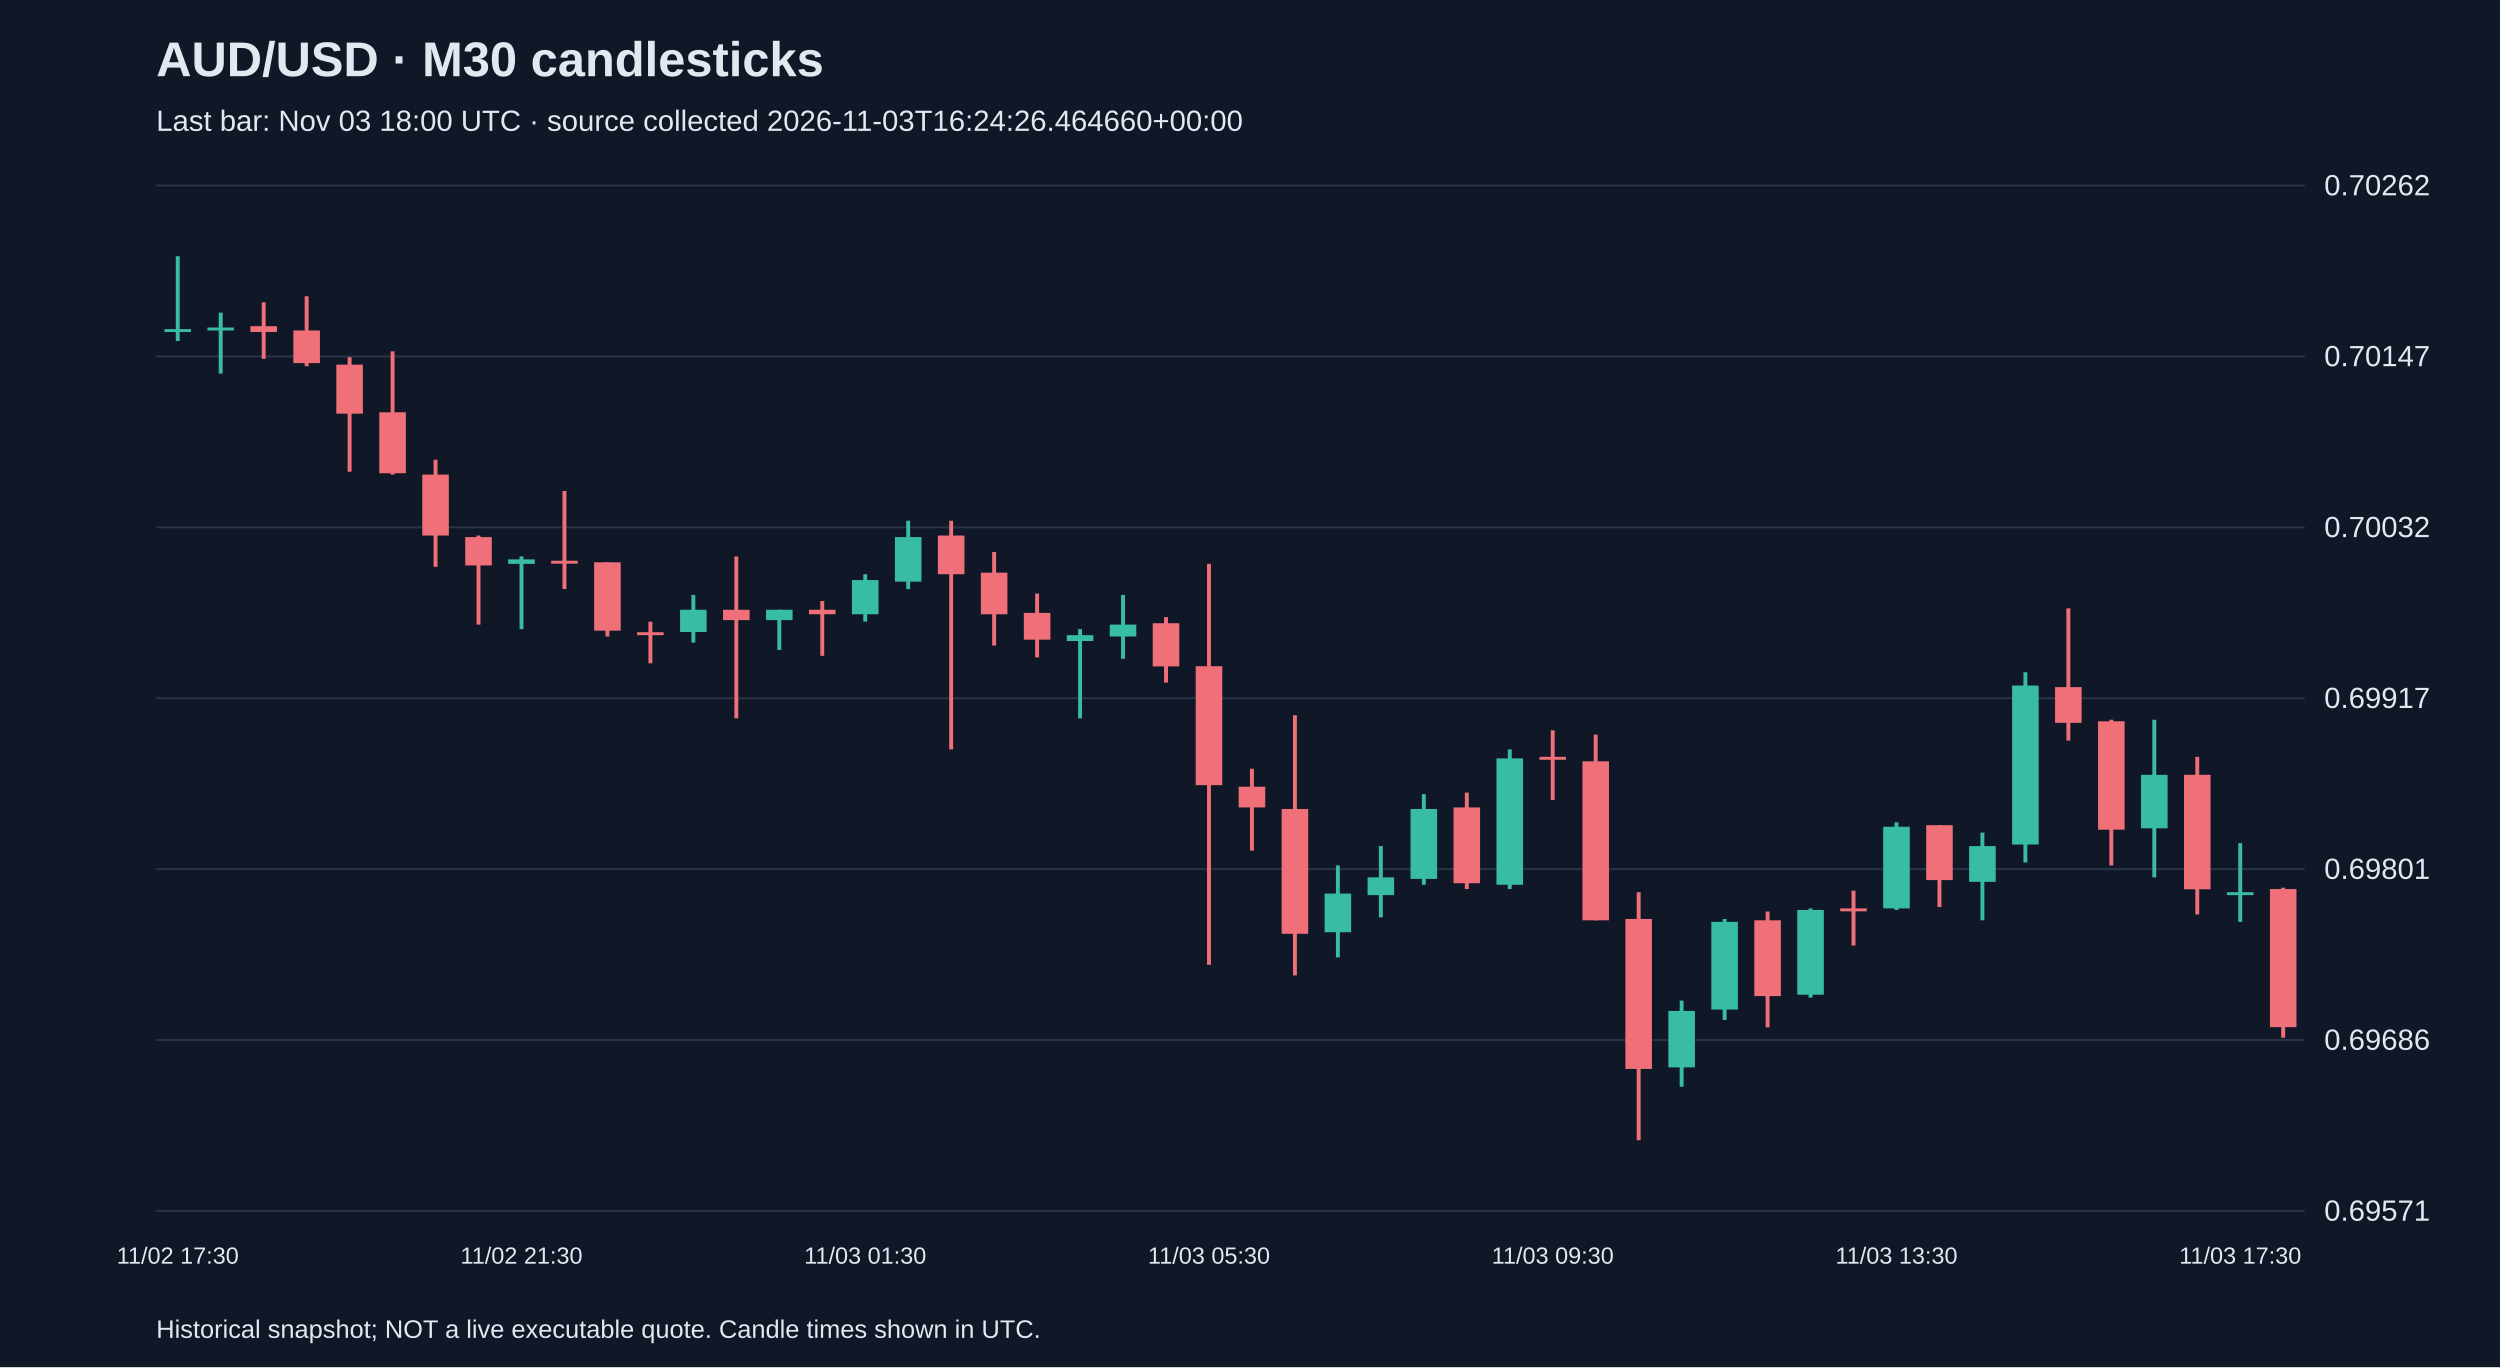
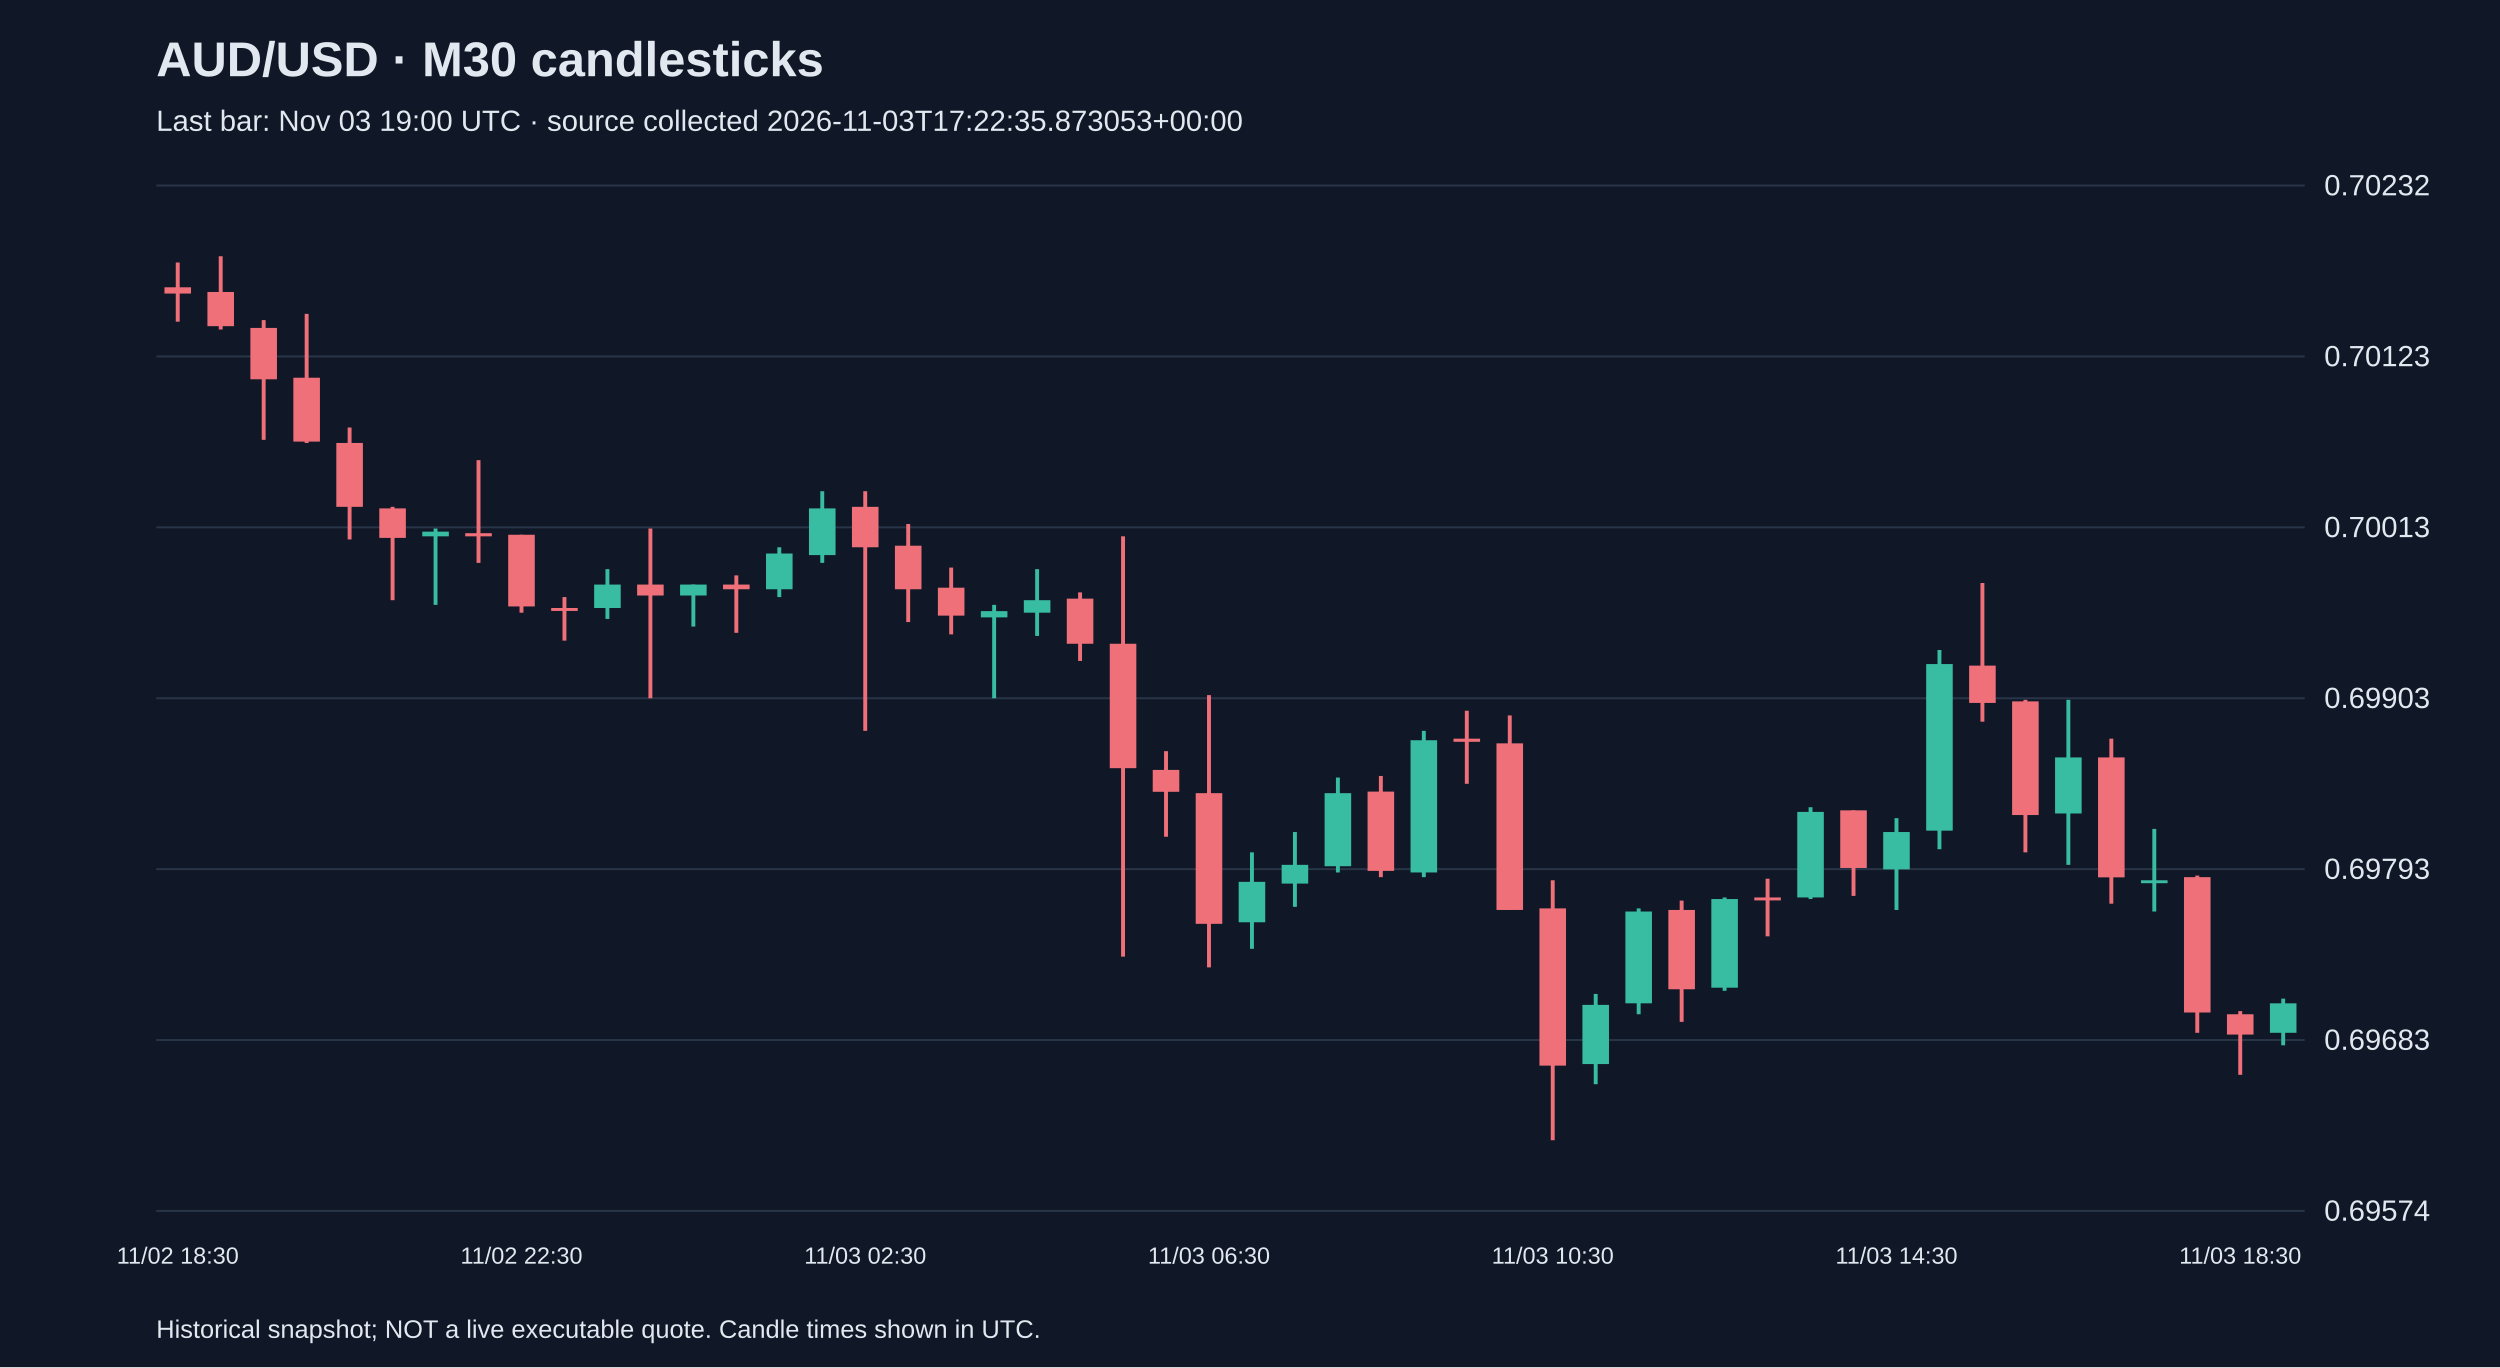
<svg xmlns="http://www.w3.org/2000/svg" viewBox="0 0 1280 700">
  <rect width="100%" height="100%" fill="#101827" />
  <style>text{font-family:Arial,sans-serif;fill:#e2e8f0}</style>
  <text x="80" y="39" font-size="25" font-weight="bold">AUD/USD · M30 candlesticks</text>
-   <text x="80" y="67" font-size="15" fill="#a6b1c5">Last bar: Nov 03 18:00 UTC · source collected 2026-11-03T16:24:26.464660+00:00</text>
+   <text x="80" y="67" font-size="15" fill="#a6b1c5">Last bar: Nov 03 19:00 UTC · source collected 2026-11-03T17:22:35.873053+00:00</text>
  <line x1="80" y1="620.0" x2="1180" y2="620.0" stroke="#283548" />
-   <text x="1190" y="625.0" font-size="15">0.69571</text>
+   <text x="1190" y="625.0" font-size="15">0.69574</text>
  <line x1="80" y1="532.5" x2="1180" y2="532.5" stroke="#283548" />
-   <text x="1190" y="537.5" font-size="15">0.69686</text>
+   <text x="1190" y="537.5" font-size="15">0.69683</text>
  <line x1="80" y1="445.0" x2="1180" y2="445.0" stroke="#283548" />
-   <text x="1190" y="450.0" font-size="15">0.69801</text>
+   <text x="1190" y="450.0" font-size="15">0.69793</text>
  <line x1="80" y1="357.5" x2="1180" y2="357.5" stroke="#283548" />
-   <text x="1190" y="362.5" font-size="15">0.69917</text>
+   <text x="1190" y="362.5" font-size="15">0.69903</text>
  <line x1="80" y1="270.0" x2="1180" y2="270.0" stroke="#283548" />
-   <text x="1190" y="275.0" font-size="15">0.70032</text>
+   <text x="1190" y="275.0" font-size="15">0.70013</text>
  <line x1="80" y1="182.5" x2="1180" y2="182.5" stroke="#283548" />
-   <text x="1190" y="187.5" font-size="15">0.70147</text>
+   <text x="1190" y="187.5" font-size="15">0.70123</text>
  <line x1="80" y1="95.0" x2="1180" y2="95.0" stroke="#283548" />
-   <text x="1190" y="100.0" font-size="15">0.70262</text>
-   <line x1="91.0" y1="131.2" x2="91.0" y2="174.6" stroke="#38bca2" stroke-width="2" />
-   <rect x="84.2" y="168.5" width="13.6" height="1.5" fill="#38bca2" />
-   <text x="91.0" y="647" text-anchor="middle" font-size="12">11/02 17:30</text>
-   <line x1="113.0" y1="160.1" x2="113.0" y2="191.3" stroke="#38bca2" stroke-width="2" />
-   <rect x="106.2" y="167.7" width="13.6" height="1.5" fill="#38bca2" />
-   <line x1="135.0" y1="154.8" x2="135.0" y2="183.7" stroke="#f07079" stroke-width="2" />
-   <rect x="128.2" y="167.0" width="13.6" height="3.0" fill="#f07079" />
-   <line x1="157.0" y1="151.7" x2="157.0" y2="187.5" stroke="#f07079" stroke-width="2" />
-   <rect x="150.2" y="169.2" width="13.6" height="16.7" fill="#f07079" />
-   <line x1="179.0" y1="182.9" x2="179.0" y2="241.5" stroke="#f07079" stroke-width="2" />
-   <rect x="172.2" y="186.7" width="13.6" height="25.1" fill="#f07079" />
-   <line x1="201.0" y1="179.9" x2="201.0" y2="243.0" stroke="#f07079" stroke-width="2" />
-   <rect x="194.2" y="211.1" width="13.6" height="31.2" fill="#f07079" />
-   <line x1="223.0" y1="235.4" x2="223.0" y2="290.2" stroke="#f07079" stroke-width="2" />
-   <rect x="216.2" y="243.0" width="13.6" height="31.2" fill="#f07079" />
-   <line x1="245.0" y1="274.2" x2="245.0" y2="319.8" stroke="#f07079" stroke-width="2" />
-   <rect x="238.2" y="275.0" width="13.6" height="14.5" fill="#f07079" />
-   <line x1="267.0" y1="284.9" x2="267.0" y2="322.1" stroke="#38bca2" stroke-width="2" />
-   <rect x="260.2" y="286.4" width="13.6" height="2.3" fill="#38bca2" />
-   <text x="267.0" y="647" text-anchor="middle" font-size="12">11/02 21:30</text>
-   <line x1="289.0" y1="251.4" x2="289.0" y2="301.6" stroke="#f07079" stroke-width="2" />
-   <rect x="282.2" y="287.1" width="13.6" height="1.5" fill="#f07079" />
-   <line x1="311.0" y1="287.9" x2="311.0" y2="325.9" stroke="#f07079" stroke-width="2" />
-   <rect x="304.2" y="287.9" width="13.6" height="35.0" fill="#f07079" />
-   <line x1="333.0" y1="318.3" x2="333.0" y2="339.6" stroke="#f07079" stroke-width="2" />
-   <rect x="326.2" y="323.7" width="13.6" height="1.5" fill="#f07079" />
-   <line x1="355.0" y1="304.6" x2="355.0" y2="329.0" stroke="#38bca2" stroke-width="2" />
-   <rect x="348.2" y="312.2" width="13.6" height="11.4" fill="#38bca2" />
-   <line x1="377.0" y1="284.9" x2="377.0" y2="367.8" stroke="#f07079" stroke-width="2" />
-   <rect x="370.2" y="312.2" width="13.6" height="5.3" fill="#f07079" />
-   <line x1="399.0" y1="312.2" x2="399.0" y2="332.8" stroke="#38bca2" stroke-width="2" />
-   <rect x="392.2" y="312.2" width="13.6" height="5.3" fill="#38bca2" />
-   <line x1="421.0" y1="307.7" x2="421.0" y2="335.8" stroke="#f07079" stroke-width="2" />
-   <rect x="414.2" y="312.2" width="13.6" height="2.3" fill="#f07079" />
-   <line x1="443.0" y1="294.0" x2="443.0" y2="318.3" stroke="#38bca2" stroke-width="2" />
-   <rect x="436.2" y="297.0" width="13.6" height="17.5" fill="#38bca2" />
-   <text x="443.0" y="647" text-anchor="middle" font-size="12">11/03 01:30</text>
-   <line x1="465.0" y1="266.6" x2="465.0" y2="301.6" stroke="#38bca2" stroke-width="2" />
-   <rect x="458.2" y="275.0" width="13.6" height="22.8" fill="#38bca2" />
-   <line x1="487.0" y1="266.6" x2="487.0" y2="383.7" stroke="#f07079" stroke-width="2" />
-   <rect x="480.2" y="274.2" width="13.6" height="19.8" fill="#f07079" />
-   <line x1="509.0" y1="282.6" x2="509.0" y2="330.5" stroke="#f07079" stroke-width="2" />
-   <rect x="502.2" y="293.2" width="13.6" height="21.3" fill="#f07079" />
-   <line x1="531.0" y1="303.9" x2="531.0" y2="336.6" stroke="#f07079" stroke-width="2" />
-   <rect x="524.2" y="313.8" width="13.6" height="13.7" fill="#f07079" />
-   <line x1="553.0" y1="322.1" x2="553.0" y2="367.8" stroke="#38bca2" stroke-width="2" />
-   <rect x="546.2" y="325.2" width="13.6" height="3.0" fill="#38bca2" />
-   <line x1="575.0" y1="304.6" x2="575.0" y2="337.3" stroke="#38bca2" stroke-width="2" />
-   <rect x="568.2" y="319.8" width="13.6" height="6.1" fill="#38bca2" />
-   <line x1="597.0" y1="316.0" x2="597.0" y2="349.5" stroke="#f07079" stroke-width="2" />
-   <rect x="590.2" y="319.1" width="13.6" height="22.1" fill="#f07079" />
-   <line x1="619.0" y1="288.7" x2="619.0" y2="494.0" stroke="#f07079" stroke-width="2" />
-   <rect x="612.2" y="341.1" width="13.6" height="60.9" fill="#f07079" />
-   <text x="619.0" y="647" text-anchor="middle" font-size="12">11/03 05:30</text>
-   <line x1="641.0" y1="393.6" x2="641.0" y2="435.5" stroke="#f07079" stroke-width="2" />
-   <rect x="634.2" y="402.8" width="13.6" height="10.6" fill="#f07079" />
-   <line x1="663.0" y1="366.2" x2="663.0" y2="499.4" stroke="#f07079" stroke-width="2" />
-   <rect x="656.2" y="414.2" width="13.6" height="63.9" fill="#f07079" />
-   <line x1="685.0" y1="443.1" x2="685.0" y2="490.2" stroke="#38bca2" stroke-width="2" />
-   <rect x="678.2" y="457.5" width="13.6" height="19.8" fill="#38bca2" />
-   <line x1="707.0" y1="433.2" x2="707.0" y2="469.7" stroke="#38bca2" stroke-width="2" />
-   <rect x="700.2" y="449.2" width="13.6" height="9.1" fill="#38bca2" />
-   <line x1="729.0" y1="406.6" x2="729.0" y2="453.0" stroke="#38bca2" stroke-width="2" />
-   <rect x="722.2" y="414.2" width="13.6" height="35.8" fill="#38bca2" />
-   <line x1="751.0" y1="405.8" x2="751.0" y2="455.2" stroke="#f07079" stroke-width="2" />
-   <rect x="744.2" y="413.4" width="13.6" height="38.8" fill="#f07079" />
-   <line x1="773.0" y1="383.7" x2="773.0" y2="455.2" stroke="#38bca2" stroke-width="2" />
-   <rect x="766.2" y="388.3" width="13.6" height="64.7" fill="#38bca2" />
-   <line x1="795.0" y1="373.9" x2="795.0" y2="409.6" stroke="#f07079" stroke-width="2" />
-   <rect x="788.2" y="387.5" width="13.6" height="1.5" fill="#f07079" />
-   <text x="795.0" y="647" text-anchor="middle" font-size="12">11/03 09:30</text>
-   <line x1="817.0" y1="376.1" x2="817.0" y2="471.2" stroke="#f07079" stroke-width="2" />
-   <rect x="810.2" y="389.8" width="13.6" height="81.4" fill="#f07079" />
-   <line x1="839.0" y1="456.8" x2="839.0" y2="583.8" stroke="#f07079" stroke-width="2" />
-   <rect x="832.2" y="470.5" width="13.6" height="76.8" fill="#f07079" />
-   <line x1="861.0" y1="512.3" x2="861.0" y2="556.4" stroke="#38bca2" stroke-width="2" />
-   <rect x="854.2" y="517.6" width="13.6" height="28.9" fill="#38bca2" />
-   <line x1="883.0" y1="470.5" x2="883.0" y2="522.2" stroke="#38bca2" stroke-width="2" />
-   <rect x="876.2" y="472.0" width="13.6" height="44.9" fill="#38bca2" />
-   <line x1="905.0" y1="466.7" x2="905.0" y2="526.0" stroke="#f07079" stroke-width="2" />
-   <rect x="898.2" y="471.2" width="13.6" height="38.8" fill="#f07079" />
-   <line x1="927.0" y1="465.1" x2="927.0" y2="510.8" stroke="#38bca2" stroke-width="2" />
-   <rect x="920.2" y="465.9" width="13.6" height="43.4" fill="#38bca2" />
-   <line x1="949.0" y1="456.0" x2="949.0" y2="484.1" stroke="#f07079" stroke-width="2" />
-   <rect x="942.2" y="465.1" width="13.6" height="1.5" fill="#f07079" />
-   <line x1="971.0" y1="421.0" x2="971.0" y2="465.9" stroke="#38bca2" stroke-width="2" />
-   <rect x="964.2" y="423.3" width="13.6" height="41.8" fill="#38bca2" />
-   <text x="971.0" y="647" text-anchor="middle" font-size="12">11/03 13:30</text>
-   <line x1="993.0" y1="422.5" x2="993.0" y2="464.4" stroke="#f07079" stroke-width="2" />
-   <rect x="986.2" y="422.5" width="13.6" height="28.1" fill="#f07079" />
-   <line x1="1015.0" y1="426.3" x2="1015.0" y2="471.2" stroke="#38bca2" stroke-width="2" />
-   <rect x="1008.2" y="433.2" width="13.6" height="18.3" fill="#38bca2" />
-   <line x1="1037.0" y1="344.2" x2="1037.0" y2="441.6" stroke="#38bca2" stroke-width="2" />
-   <rect x="1030.2" y="351.0" width="13.6" height="81.4" fill="#38bca2" />
-   <line x1="1059.0" y1="311.5" x2="1059.0" y2="379.2" stroke="#f07079" stroke-width="2" />
-   <rect x="1052.2" y="351.8" width="13.6" height="18.3" fill="#f07079" />
-   <line x1="1081.0" y1="368.5" x2="1081.0" y2="443.1" stroke="#f07079" stroke-width="2" />
-   <rect x="1074.2" y="369.3" width="13.6" height="55.5" fill="#f07079" />
-   <line x1="1103.0" y1="368.5" x2="1103.0" y2="449.2" stroke="#38bca2" stroke-width="2" />
-   <rect x="1096.2" y="396.7" width="13.6" height="27.4" fill="#38bca2" />
-   <line x1="1125.0" y1="387.5" x2="1125.0" y2="468.2" stroke="#f07079" stroke-width="2" />
-   <rect x="1118.2" y="396.7" width="13.6" height="58.6" fill="#f07079" />
-   <line x1="1147.0" y1="431.7" x2="1147.0" y2="472.0" stroke="#38bca2" stroke-width="2" />
-   <rect x="1140.2" y="456.8" width="13.6" height="1.5" fill="#38bca2" />
-   <text x="1147.0" y="647" text-anchor="middle" font-size="12">11/03 17:30</text>
-   <line x1="1169.0" y1="454.5" x2="1169.0" y2="531.3" stroke="#f07079" stroke-width="2" />
-   <rect x="1162.2" y="455.2" width="13.6" height="70.7" fill="#f07079" />
+   <text x="1190" y="100.0" font-size="15">0.70232</text>
+   <line x1="91.0" y1="134.4" x2="91.0" y2="164.7" stroke="#f07079" stroke-width="2" />
+   <rect x="84.2" y="147.1" width="13.6" height="3.2" fill="#f07079" />
+   <text x="91.0" y="647" text-anchor="middle" font-size="12">11/02 18:30</text>
+   <line x1="113.0" y1="131.2" x2="113.0" y2="168.7" stroke="#f07079" stroke-width="2" />
+   <rect x="106.2" y="149.5" width="13.6" height="17.5" fill="#f07079" />
+   <line x1="135.0" y1="163.9" x2="135.0" y2="225.2" stroke="#f07079" stroke-width="2" />
+   <rect x="128.2" y="167.9" width="13.6" height="26.3" fill="#f07079" />
+   <line x1="157.0" y1="160.7" x2="157.0" y2="226.8" stroke="#f07079" stroke-width="2" />
+   <rect x="150.2" y="193.4" width="13.6" height="32.7" fill="#f07079" />
+   <line x1="179.0" y1="218.9" x2="179.0" y2="276.2" stroke="#f07079" stroke-width="2" />
+   <rect x="172.2" y="226.8" width="13.6" height="32.7" fill="#f07079" />
+   <line x1="201.0" y1="259.5" x2="201.0" y2="307.3" stroke="#f07079" stroke-width="2" />
+   <rect x="194.2" y="260.3" width="13.6" height="15.1" fill="#f07079" />
+   <line x1="223.0" y1="270.6" x2="223.0" y2="309.7" stroke="#38bca2" stroke-width="2" />
+   <rect x="216.2" y="272.2" width="13.6" height="2.4" fill="#38bca2" />
+   <line x1="245.0" y1="235.6" x2="245.0" y2="288.2" stroke="#f07079" stroke-width="2" />
+   <rect x="238.2" y="273.0" width="13.6" height="1.6" fill="#f07079" />
+   <line x1="267.0" y1="273.8" x2="267.0" y2="313.7" stroke="#f07079" stroke-width="2" />
+   <rect x="260.2" y="273.8" width="13.6" height="36.7" fill="#f07079" />
+   <text x="267.0" y="647" text-anchor="middle" font-size="12">11/02 22:30</text>
+   <line x1="289.0" y1="305.7" x2="289.0" y2="328.0" stroke="#f07079" stroke-width="2" />
+   <rect x="282.2" y="311.3" width="13.6" height="1.5" fill="#f07079" />
+   <line x1="311.0" y1="291.4" x2="311.0" y2="316.9" stroke="#38bca2" stroke-width="2" />
+   <rect x="304.2" y="299.3" width="13.6" height="12.0" fill="#38bca2" />
+   <line x1="333.0" y1="270.6" x2="333.0" y2="357.5" stroke="#f07079" stroke-width="2" />
+   <rect x="326.2" y="299.3" width="13.6" height="5.6" fill="#f07079" />
+   <line x1="355.0" y1="299.3" x2="355.0" y2="320.8" stroke="#38bca2" stroke-width="2" />
+   <rect x="348.2" y="299.3" width="13.6" height="5.6" fill="#38bca2" />
+   <line x1="377.0" y1="294.6" x2="377.0" y2="324.0" stroke="#f07079" stroke-width="2" />
+   <rect x="370.2" y="299.3" width="13.6" height="2.4" fill="#f07079" />
+   <line x1="399.0" y1="280.2" x2="399.0" y2="305.7" stroke="#38bca2" stroke-width="2" />
+   <rect x="392.2" y="283.4" width="13.6" height="18.3" fill="#38bca2" />
+   <line x1="421.0" y1="251.5" x2="421.0" y2="288.2" stroke="#38bca2" stroke-width="2" />
+   <rect x="414.2" y="260.3" width="13.6" height="23.9" fill="#38bca2" />
+   <line x1="443.0" y1="251.5" x2="443.0" y2="374.2" stroke="#f07079" stroke-width="2" />
+   <rect x="436.2" y="259.5" width="13.6" height="20.7" fill="#f07079" />
+   <text x="443.0" y="647" text-anchor="middle" font-size="12">11/03 02:30</text>
+   <line x1="465.0" y1="268.3" x2="465.0" y2="318.5" stroke="#f07079" stroke-width="2" />
+   <rect x="458.2" y="279.4" width="13.6" height="22.3" fill="#f07079" />
+   <line x1="487.0" y1="290.6" x2="487.0" y2="324.8" stroke="#f07079" stroke-width="2" />
+   <rect x="480.2" y="300.9" width="13.6" height="14.3" fill="#f07079" />
+   <line x1="509.0" y1="309.7" x2="509.0" y2="357.5" stroke="#38bca2" stroke-width="2" />
+   <rect x="502.2" y="312.9" width="13.6" height="3.2" fill="#38bca2" />
+   <line x1="531.0" y1="291.4" x2="531.0" y2="325.6" stroke="#38bca2" stroke-width="2" />
+   <rect x="524.2" y="307.3" width="13.6" height="6.4" fill="#38bca2" />
+   <line x1="553.0" y1="303.3" x2="553.0" y2="338.4" stroke="#f07079" stroke-width="2" />
+   <rect x="546.2" y="306.5" width="13.6" height="23.1" fill="#f07079" />
+   <line x1="575.0" y1="274.6" x2="575.0" y2="489.8" stroke="#f07079" stroke-width="2" />
+   <rect x="568.2" y="329.6" width="13.6" height="63.7" fill="#f07079" />
+   <line x1="597.0" y1="384.6" x2="597.0" y2="428.4" stroke="#f07079" stroke-width="2" />
+   <rect x="590.2" y="394.2" width="13.6" height="11.2" fill="#f07079" />
+   <line x1="619.0" y1="355.9" x2="619.0" y2="495.3" stroke="#f07079" stroke-width="2" />
+   <rect x="612.2" y="406.1" width="13.6" height="66.9" fill="#f07079" />
+   <text x="619.0" y="647" text-anchor="middle" font-size="12">11/03 06:30</text>
+   <line x1="641.0" y1="436.4" x2="641.0" y2="485.8" stroke="#38bca2" stroke-width="2" />
+   <rect x="634.2" y="451.5" width="13.6" height="20.7" fill="#38bca2" />
+   <line x1="663.0" y1="426.0" x2="663.0" y2="464.3" stroke="#38bca2" stroke-width="2" />
+   <rect x="656.2" y="442.8" width="13.6" height="9.6" fill="#38bca2" />
+   <line x1="685.0" y1="398.1" x2="685.0" y2="446.7" stroke="#38bca2" stroke-width="2" />
+   <rect x="678.2" y="406.1" width="13.6" height="37.4" fill="#38bca2" />
+   <line x1="707.0" y1="397.3" x2="707.0" y2="449.1" stroke="#f07079" stroke-width="2" />
+   <rect x="700.2" y="405.3" width="13.6" height="40.6" fill="#f07079" />
+   <line x1="729.0" y1="374.2" x2="729.0" y2="449.1" stroke="#38bca2" stroke-width="2" />
+   <rect x="722.2" y="379.0" width="13.6" height="67.7" fill="#38bca2" />
+   <line x1="751.0" y1="363.9" x2="751.0" y2="401.3" stroke="#f07079" stroke-width="2" />
+   <rect x="744.2" y="378.2" width="13.6" height="1.6" fill="#f07079" />
+   <line x1="773.0" y1="366.3" x2="773.0" y2="465.9" stroke="#f07079" stroke-width="2" />
+   <rect x="766.2" y="380.6" width="13.6" height="85.3" fill="#f07079" />
+   <line x1="795.0" y1="450.7" x2="795.0" y2="583.8" stroke="#f07079" stroke-width="2" />
+   <rect x="788.2" y="465.1" width="13.6" height="80.5" fill="#f07079" />
+   <text x="795.0" y="647" text-anchor="middle" font-size="12">11/03 10:30</text>
+   <line x1="817.0" y1="508.9" x2="817.0" y2="555.1" stroke="#38bca2" stroke-width="2" />
+   <rect x="810.2" y="514.5" width="13.6" height="30.3" fill="#38bca2" />
+   <line x1="839.0" y1="465.1" x2="839.0" y2="519.3" stroke="#38bca2" stroke-width="2" />
+   <rect x="832.2" y="466.7" width="13.6" height="47.0" fill="#38bca2" />
+   <line x1="861.0" y1="461.1" x2="861.0" y2="523.2" stroke="#f07079" stroke-width="2" />
+   <rect x="854.2" y="465.9" width="13.6" height="40.6" fill="#f07079" />
+   <line x1="883.0" y1="459.5" x2="883.0" y2="507.3" stroke="#38bca2" stroke-width="2" />
+   <rect x="876.2" y="460.3" width="13.6" height="45.4" fill="#38bca2" />
+   <line x1="905.0" y1="449.9" x2="905.0" y2="479.4" stroke="#f07079" stroke-width="2" />
+   <rect x="898.2" y="459.5" width="13.6" height="1.5" fill="#f07079" />
+   <line x1="927.0" y1="413.3" x2="927.0" y2="460.3" stroke="#38bca2" stroke-width="2" />
+   <rect x="920.2" y="415.7" width="13.6" height="43.8" fill="#38bca2" />
+   <line x1="949.0" y1="414.9" x2="949.0" y2="458.7" stroke="#f07079" stroke-width="2" />
+   <rect x="942.2" y="414.9" width="13.6" height="29.5" fill="#f07079" />
+   <line x1="971.0" y1="418.9" x2="971.0" y2="465.9" stroke="#38bca2" stroke-width="2" />
+   <rect x="964.2" y="426.0" width="13.6" height="19.1" fill="#38bca2" />
+   <text x="971.0" y="647" text-anchor="middle" font-size="12">11/03 14:30</text>
+   <line x1="993.0" y1="332.8" x2="993.0" y2="434.8" stroke="#38bca2" stroke-width="2" />
+   <rect x="986.2" y="340.0" width="13.6" height="85.3" fill="#38bca2" />
+   <line x1="1015.0" y1="298.5" x2="1015.0" y2="369.5" stroke="#f07079" stroke-width="2" />
+   <rect x="1008.2" y="340.8" width="13.6" height="19.1" fill="#f07079" />
+   <line x1="1037.0" y1="358.3" x2="1037.0" y2="436.4" stroke="#f07079" stroke-width="2" />
+   <rect x="1030.2" y="359.1" width="13.6" height="58.2" fill="#f07079" />
+   <line x1="1059.0" y1="358.3" x2="1059.0" y2="442.8" stroke="#38bca2" stroke-width="2" />
+   <rect x="1052.2" y="387.8" width="13.6" height="28.7" fill="#38bca2" />
+   <line x1="1081.0" y1="378.2" x2="1081.0" y2="462.7" stroke="#f07079" stroke-width="2" />
+   <rect x="1074.2" y="387.8" width="13.6" height="61.4" fill="#f07079" />
+   <line x1="1103.0" y1="424.4" x2="1103.0" y2="466.7" stroke="#38bca2" stroke-width="2" />
+   <rect x="1096.2" y="450.7" width="13.6" height="1.5" fill="#38bca2" />
+   <line x1="1125.0" y1="448.3" x2="1125.0" y2="528.8" stroke="#f07079" stroke-width="2" />
+   <rect x="1118.2" y="449.1" width="13.6" height="69.3" fill="#f07079" />
+   <line x1="1147.0" y1="517.7" x2="1147.0" y2="550.3" stroke="#f07079" stroke-width="2" />
+   <rect x="1140.2" y="519.3" width="13.6" height="10.4" fill="#f07079" />
+   <text x="1147.0" y="647" text-anchor="middle" font-size="12">11/03 18:30</text>
+   <line x1="1169.0" y1="511.3" x2="1169.0" y2="535.2" stroke="#38bca2" stroke-width="2" />
+   <rect x="1162.2" y="513.7" width="13.6" height="15.1" fill="#38bca2" />
  <text x="80" y="685" font-size="13">Historical snapshot; NOT a live executable quote. Candle times shown in UTC.</text>
</svg>
